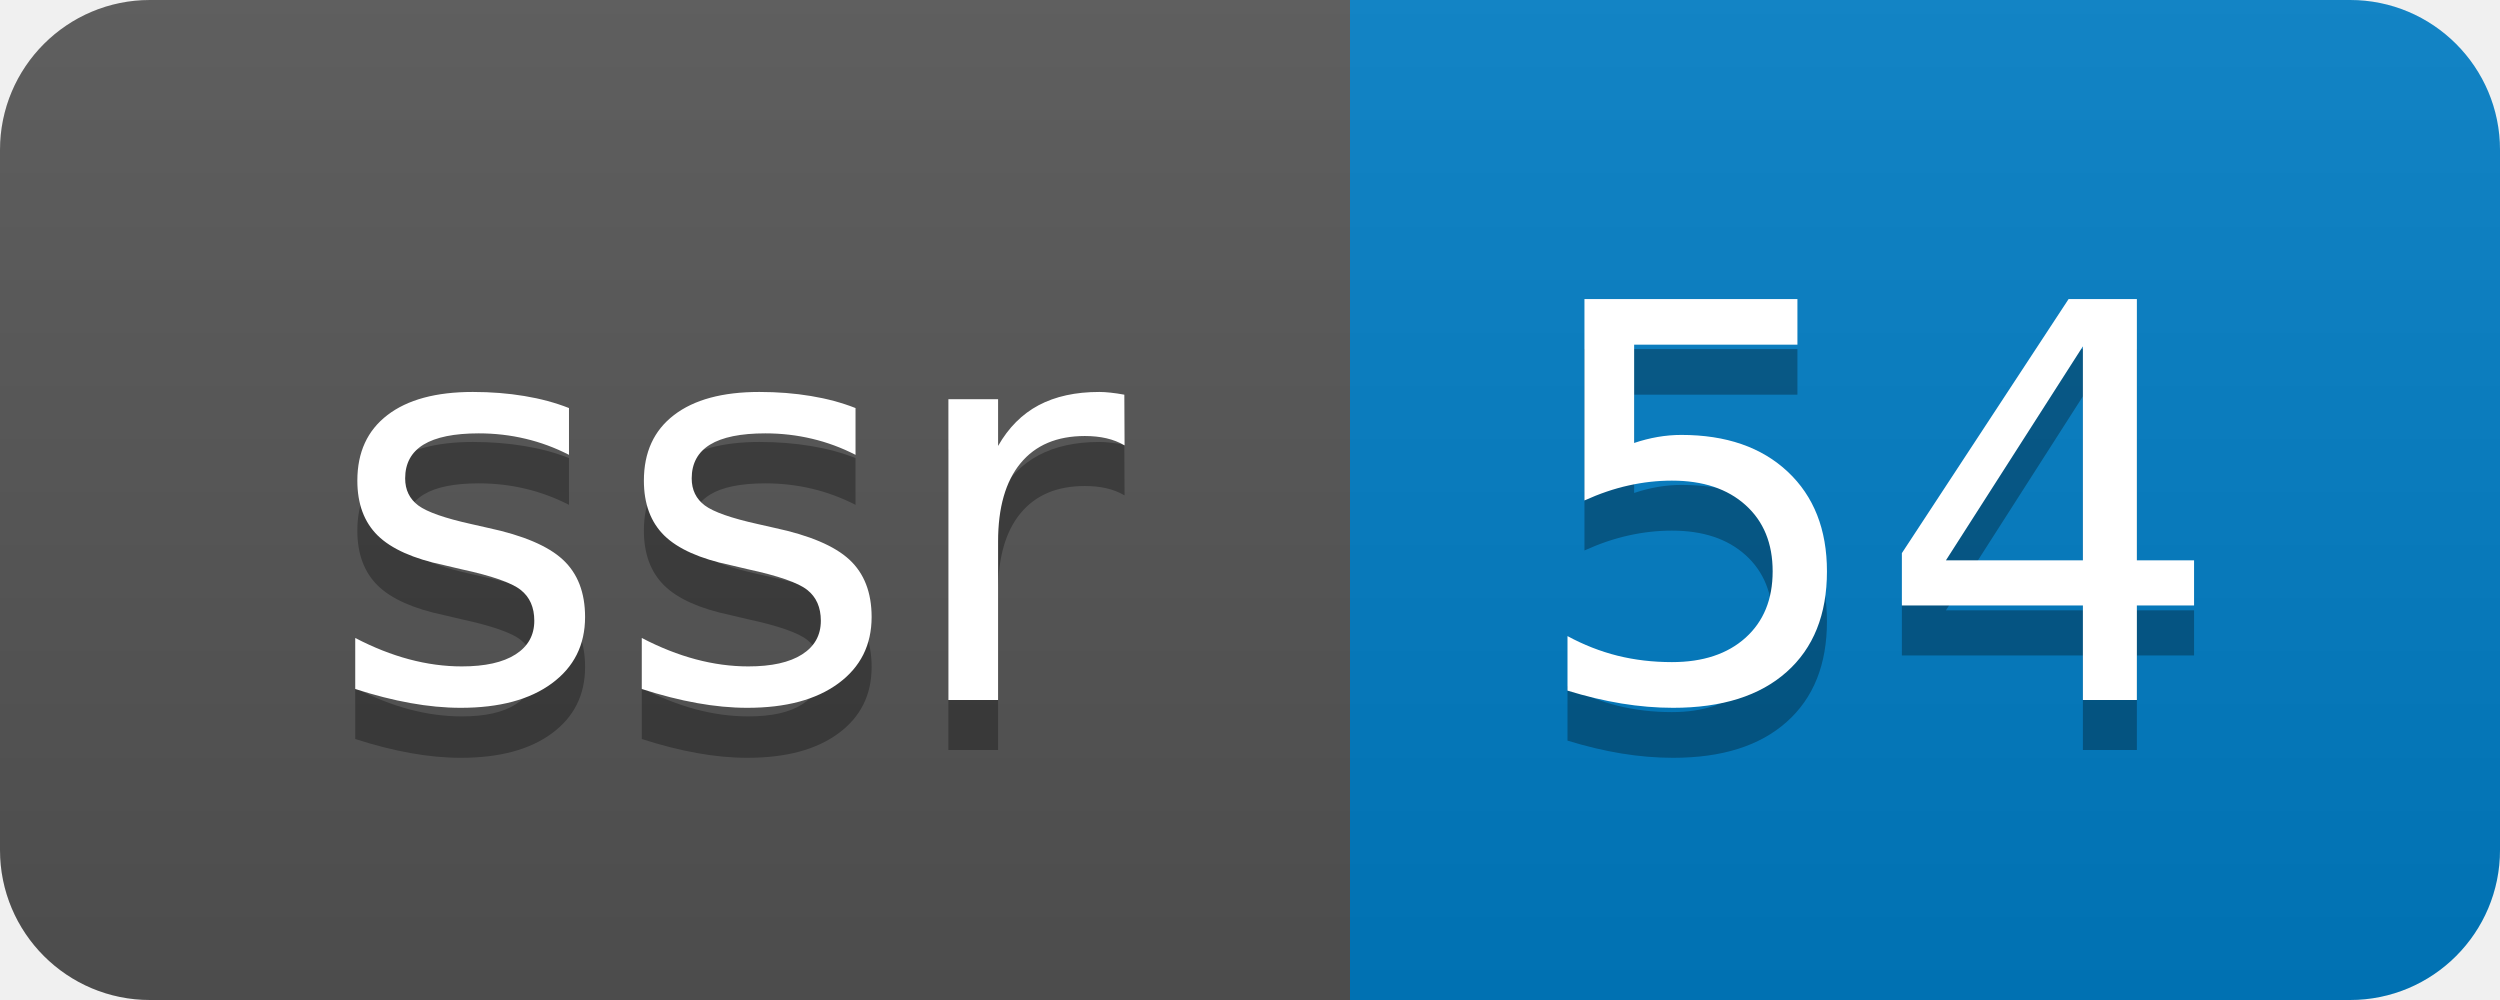
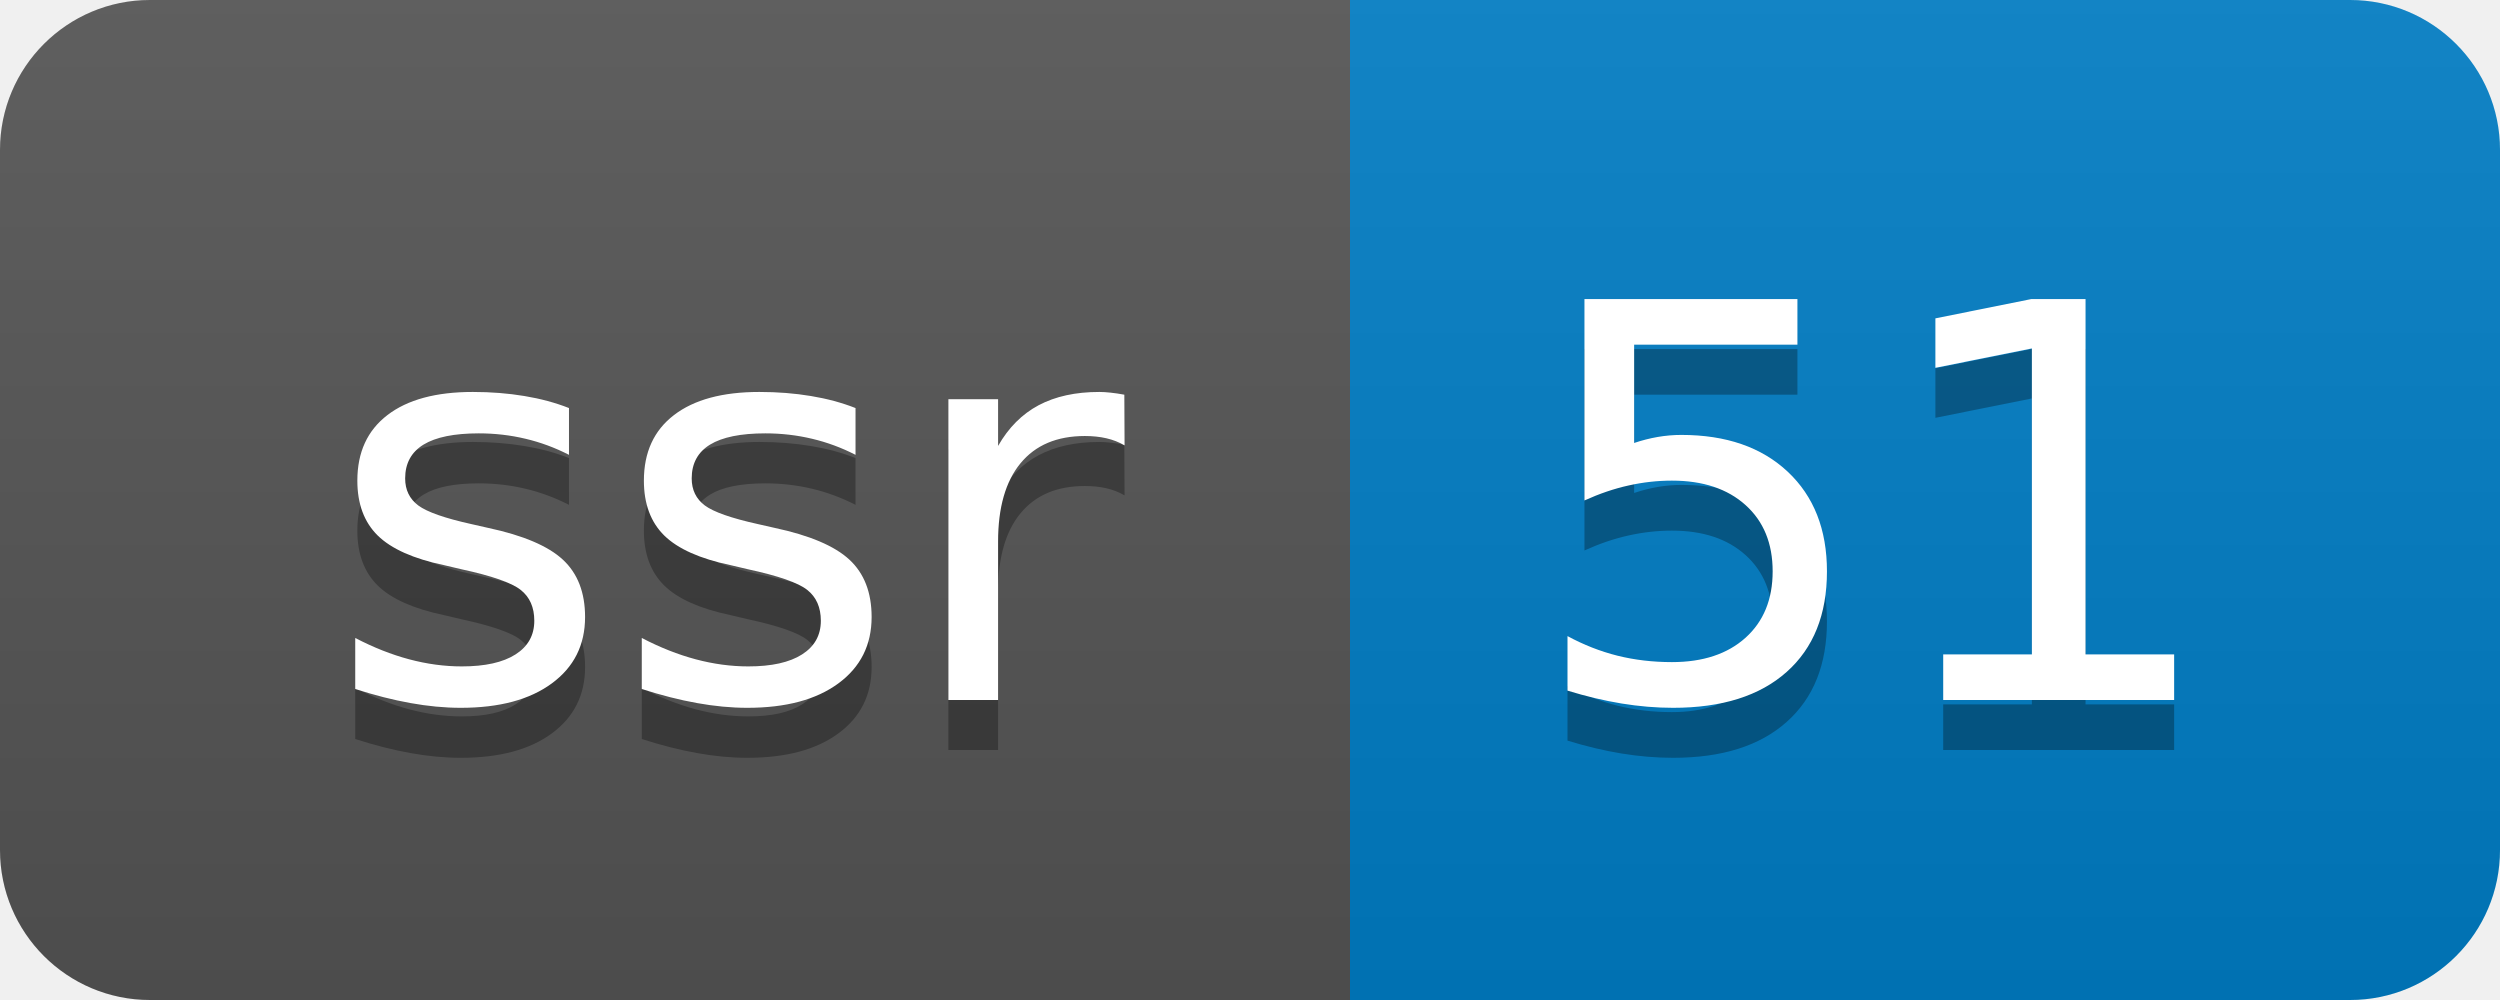
- <svg xmlns="http://www.w3.org/2000/svg" width="50" height="20" role="img" aria-label="ssr: 54">
+ <svg xmlns="http://www.w3.org/2000/svg" width="50" height="20" role="img" aria-label="ssr: 51">
  <linearGradient id="s" x2="0" y2="100%">
    <stop offset="0" stop-color="#bbb" stop-opacity=".1" />
    <stop offset="1" stop-opacity=".1" />
  </linearGradient>
  <clipPath id="r">
    <rect width="50" height="20" rx="3" fill="#fff" />
  </clipPath>
  <g clip-path="url(#r)">
    <rect width="27" height="20" fill="#555" />
    <rect x="27" width="23" height="20" fill="#007ec6" />
    <rect width="50" height="20" fill="url(#s)" />
  </g>
  <g fill="#fff" text-anchor="middle" font-family="Verdana,Geneva,DejaVu Sans,sans-serif" text-rendering="geometricPrecision" font-size="110">
    <text aria-hidden="true" x="145" y="150" fill="#010101" fill-opacity=".3" transform="scale(.1)" textLength="170">ssr</text>
    <text x="145" y="140" transform="scale(.1)" fill="#fff" textLength="170">ssr</text>
-     <text aria-hidden="true" x="375" y="150" fill="#010101" fill-opacity=".3" transform="scale(.1)" textLength="130">54</text>
-     <text x="375" y="140" transform="scale(.1)" fill="#fff" textLength="130">54</text>
+     <text aria-hidden="true" x="375" y="150" fill="#010101" fill-opacity=".3" transform="scale(.1)" textLength="130">51</text>
+     <text x="375" y="140" transform="scale(.1)" fill="#fff" textLength="130">51</text>
  </g>
</svg>
